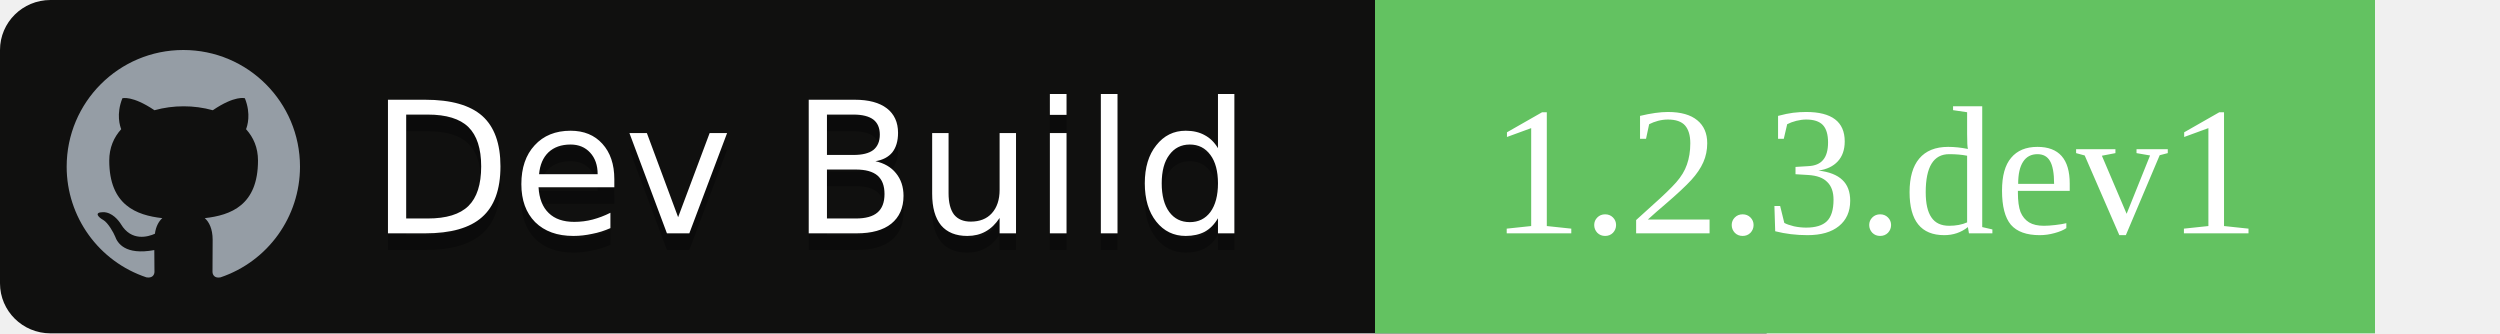
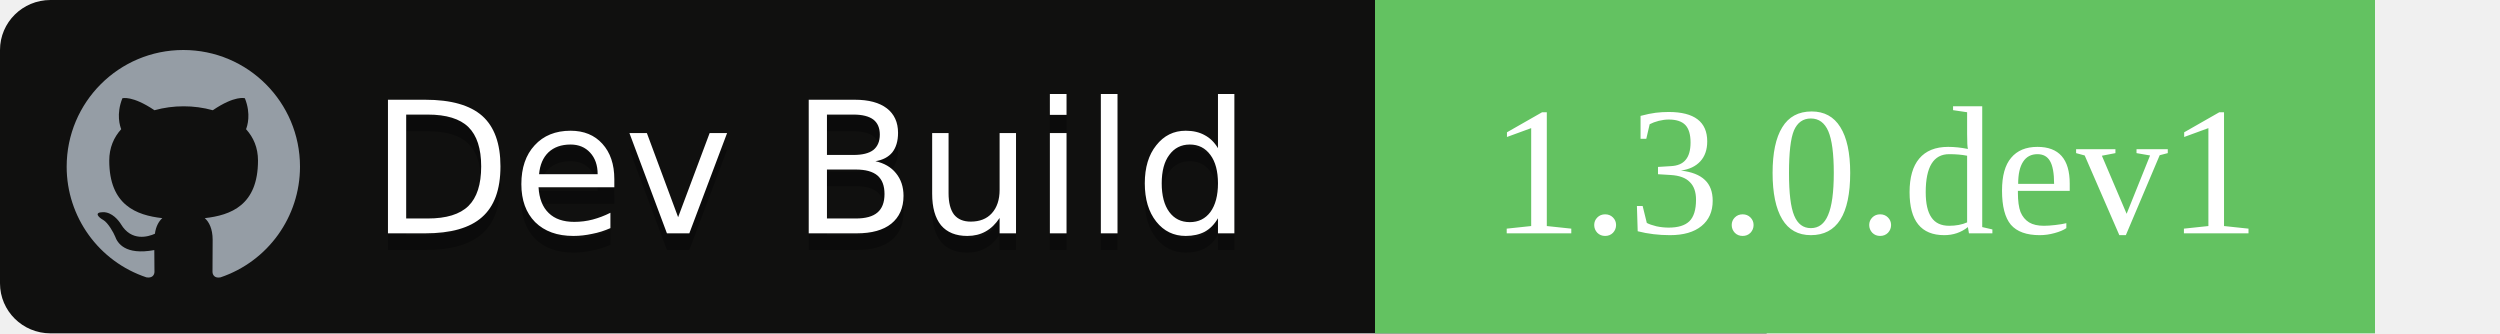
<svg xmlns="http://www.w3.org/2000/svg" width="150" height="20">
  <g font-family="'DejaVu Sans',Verdana,Geneva,sans-serif" font-size="11">
    <path id="workflow-bg" d="M0,3 C0,1.343 1.355,0 3.027,0 L106,0 L106,20 L3.027,20 C1.355,20 0,18.657 0,17 L0,3 Z" fill="rgb(16, 16, 15)" fill-rule="nonzero" />
    <text fill="#010101" fill-opacity=".3">
      <tspan x="22.198" y="15" aria-hidden="true">Dev Build</tspan>
    </text>
    <text fill="#FFFFFF">
      <tspan x="22.198" y="14">Dev Build</tspan>
    </text>
  </g>
  <rect x="55%" width="40%" height="100%" fill="rgb(99, 194, 97)" />
-   <text x="75%" y="70%" font-family="DejaVu Sans',Verdana,Geneva,sans-serif" font-size="11" fill="#fff" text-anchor="middle">1.2.3.dev1</text>
+   <text x="75%" y="70%" font-family="DejaVu Sans',Verdana,Geneva,sans-serif" font-size="11" fill="#fff" text-anchor="middle">1.3.0.dev1</text>
  <path fill="#959DA5" d="M11 3c-3.868 0-7 3.132-7 7a6.996 6.996 0 0 0 4.786 6.641c.35.062.482-.148.482-.332 0-.166-.01-.718-.01-1.304-1.758.324-2.213-.429-2.353-.822-.079-.202-.42-.823-.717-.99-.245-.13-.595-.454-.01-.463.552-.009.946.508 1.077.718.63 1.058 1.636.76 2.039.577.061-.455.245-.761.446-.936-1.557-.175-3.185-.779-3.185-3.456 0-.762.271-1.392.718-1.882-.07-.175-.315-.892.07-1.855 0 0 .586-.183 1.925.718a6.5 6.5 0 0 1 1.75-.236 6.5 6.5 0 0 1 1.75.236c1.338-.91 1.925-.718 1.925-.718.385.963.14 1.68.07 1.855.446.49.717 1.112.717 1.882 0 2.686-1.636 3.28-3.194 3.456.254.219.473.639.473 1.295 0 .936-.009 1.689-.009 1.925 0 .184.131.402.481.332A7.011 7.011 0 0 0 18 10c0-3.867-3.133-7-7-7z" />
</svg>
